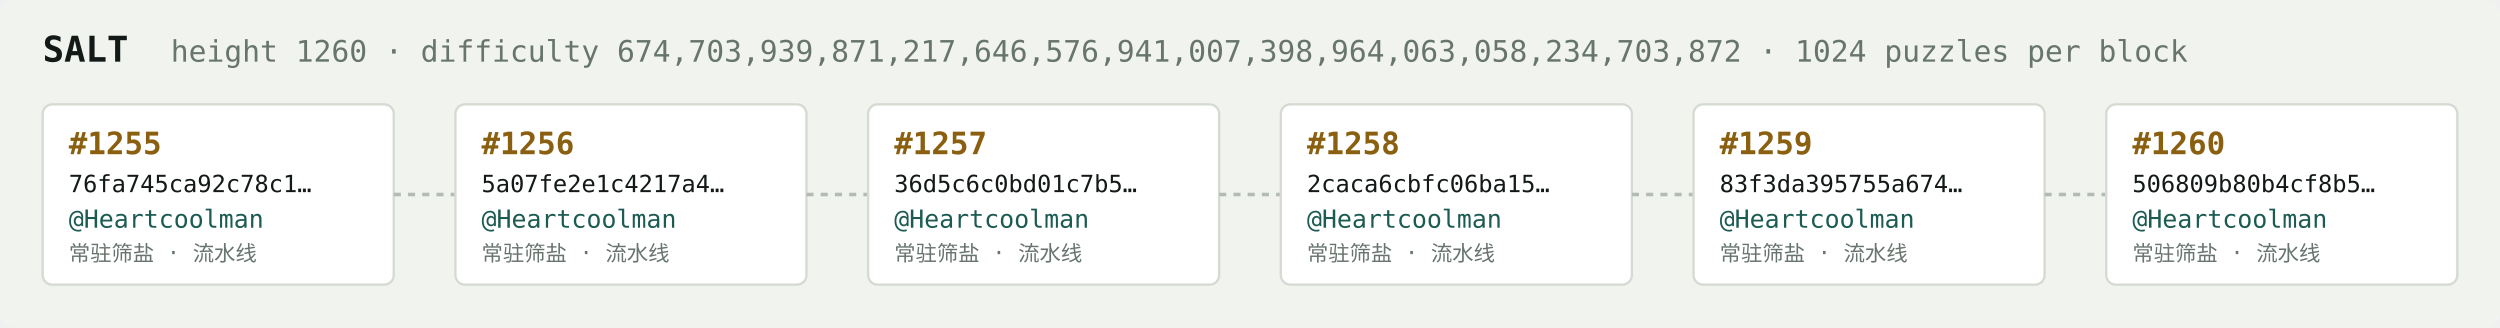
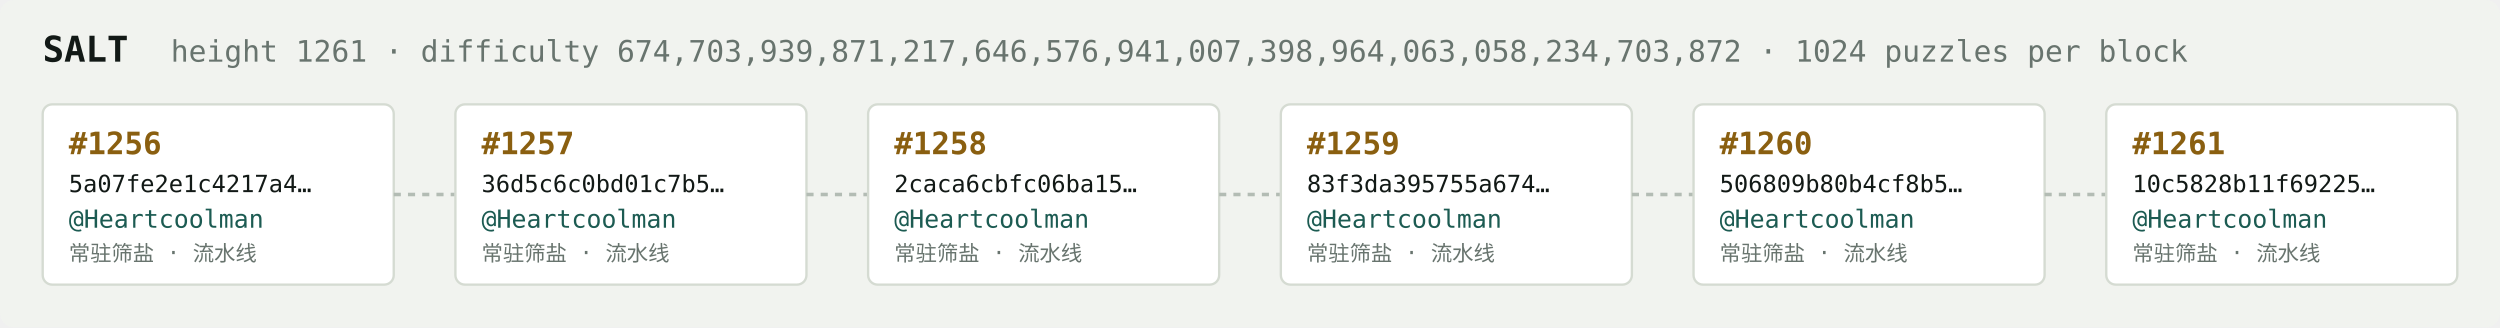
<svg xmlns="http://www.w3.org/2000/svg" width="1054" height="138" viewBox="0 0 1054 138" font-family="ui-monospace,SFMono-Regular,Menlo,monospace">
  <rect fill="#f1f3ef" width="1054" height="138" rx="6" />
  <text x="18" y="26" fill="#121916" font-size="15" font-weight="700">SALT</text>
-   <text x="72" y="26" fill="#68746e" font-size="12.5">height 1260 · difficulty 674,703,939,871,217,646,576,941,007,398,964,063,058,234,703,872 · 1024 puzzles per block</text>
+   <text x="72" y="26" fill="#68746e" font-size="12.5">height 1261 · difficulty 674,703,939,871,217,646,576,941,007,398,964,063,058,234,703,872 · 1024 puzzles per block</text>
  <rect x="18" y="44" width="148" height="76" rx="4" fill="#ffffff" stroke="#d5dbd2" stroke-width="1" />
-   <text x="29" y="65" fill="#8a5f10" font-size="13" font-weight="700">#1255</text>
-   <text x="29" y="81" fill="#121916" font-size="10">76fa745ca92c78c1…</text>
+   <text x="29" y="65" fill="#8a5f10" font-size="13" font-weight="700">#1256</text>
+   <text x="29" y="81" fill="#121916" font-size="10">5a07fe2e1c4217a4…</text>
  <text x="29" y="96" fill="#1c5b52" font-size="10.5">@Heartcoolman</text>
  <text x="29" y="110" fill="#68746e" font-size="9">常驻筛盐 · 流水线</text>
  <line x1="166" y1="82.0" x2="192" y2="82.0" stroke="#b3bcb4" stroke-width="1.5" stroke-dasharray="3 3" />
  <rect x="192" y="44" width="148" height="76" rx="4" fill="#ffffff" stroke="#d5dbd2" stroke-width="1" />
-   <text x="203" y="65" fill="#8a5f10" font-size="13" font-weight="700">#1256</text>
-   <text x="203" y="81" fill="#121916" font-size="10">5a07fe2e1c4217a4…</text>
+   <text x="203" y="65" fill="#8a5f10" font-size="13" font-weight="700">#1257</text>
+   <text x="203" y="81" fill="#121916" font-size="10">36d5c6c0bd01c7b5…</text>
  <text x="203" y="96" fill="#1c5b52" font-size="10.5">@Heartcoolman</text>
  <text x="203" y="110" fill="#68746e" font-size="9">常驻筛盐 · 流水线</text>
  <line x1="340" y1="82.0" x2="366" y2="82.0" stroke="#b3bcb4" stroke-width="1.5" stroke-dasharray="3 3" />
  <rect x="366" y="44" width="148" height="76" rx="4" fill="#ffffff" stroke="#d5dbd2" stroke-width="1" />
-   <text x="377" y="65" fill="#8a5f10" font-size="13" font-weight="700">#1257</text>
-   <text x="377" y="81" fill="#121916" font-size="10">36d5c6c0bd01c7b5…</text>
+   <text x="377" y="65" fill="#8a5f10" font-size="13" font-weight="700">#1258</text>
+   <text x="377" y="81" fill="#121916" font-size="10">2caca6cbfc06ba15…</text>
  <text x="377" y="96" fill="#1c5b52" font-size="10.5">@Heartcoolman</text>
  <text x="377" y="110" fill="#68746e" font-size="9">常驻筛盐 · 流水线</text>
  <line x1="514" y1="82.0" x2="540" y2="82.0" stroke="#b3bcb4" stroke-width="1.5" stroke-dasharray="3 3" />
  <rect x="540" y="44" width="148" height="76" rx="4" fill="#ffffff" stroke="#d5dbd2" stroke-width="1" />
-   <text x="551" y="65" fill="#8a5f10" font-size="13" font-weight="700">#1258</text>
-   <text x="551" y="81" fill="#121916" font-size="10">2caca6cbfc06ba15…</text>
+   <text x="551" y="65" fill="#8a5f10" font-size="13" font-weight="700">#1259</text>
+   <text x="551" y="81" fill="#121916" font-size="10">83f3da395755a674…</text>
  <text x="551" y="96" fill="#1c5b52" font-size="10.5">@Heartcoolman</text>
  <text x="551" y="110" fill="#68746e" font-size="9">常驻筛盐 · 流水线</text>
  <line x1="688" y1="82.0" x2="714" y2="82.0" stroke="#b3bcb4" stroke-width="1.5" stroke-dasharray="3 3" />
  <rect x="714" y="44" width="148" height="76" rx="4" fill="#ffffff" stroke="#d5dbd2" stroke-width="1" />
-   <text x="725" y="65" fill="#8a5f10" font-size="13" font-weight="700">#1259</text>
-   <text x="725" y="81" fill="#121916" font-size="10">83f3da395755a674…</text>
+   <text x="725" y="65" fill="#8a5f10" font-size="13" font-weight="700">#1260</text>
+   <text x="725" y="81" fill="#121916" font-size="10">506809b80b4cf8b5…</text>
  <text x="725" y="96" fill="#1c5b52" font-size="10.5">@Heartcoolman</text>
  <text x="725" y="110" fill="#68746e" font-size="9">常驻筛盐 · 流水线</text>
  <line x1="862" y1="82.0" x2="888" y2="82.0" stroke="#b3bcb4" stroke-width="1.5" stroke-dasharray="3 3" />
  <rect x="888" y="44" width="148" height="76" rx="4" fill="#ffffff" stroke="#d5dbd2" stroke-width="1" />
-   <text x="899" y="65" fill="#8a5f10" font-size="13" font-weight="700">#1260</text>
-   <text x="899" y="81" fill="#121916" font-size="10">506809b80b4cf8b5…</text>
+   <text x="899" y="65" fill="#8a5f10" font-size="13" font-weight="700">#1261</text>
+   <text x="899" y="81" fill="#121916" font-size="10">10c5828b11f69225…</text>
  <text x="899" y="96" fill="#1c5b52" font-size="10.5">@Heartcoolman</text>
  <text x="899" y="110" fill="#68746e" font-size="9">常驻筛盐 · 流水线</text>
</svg>
